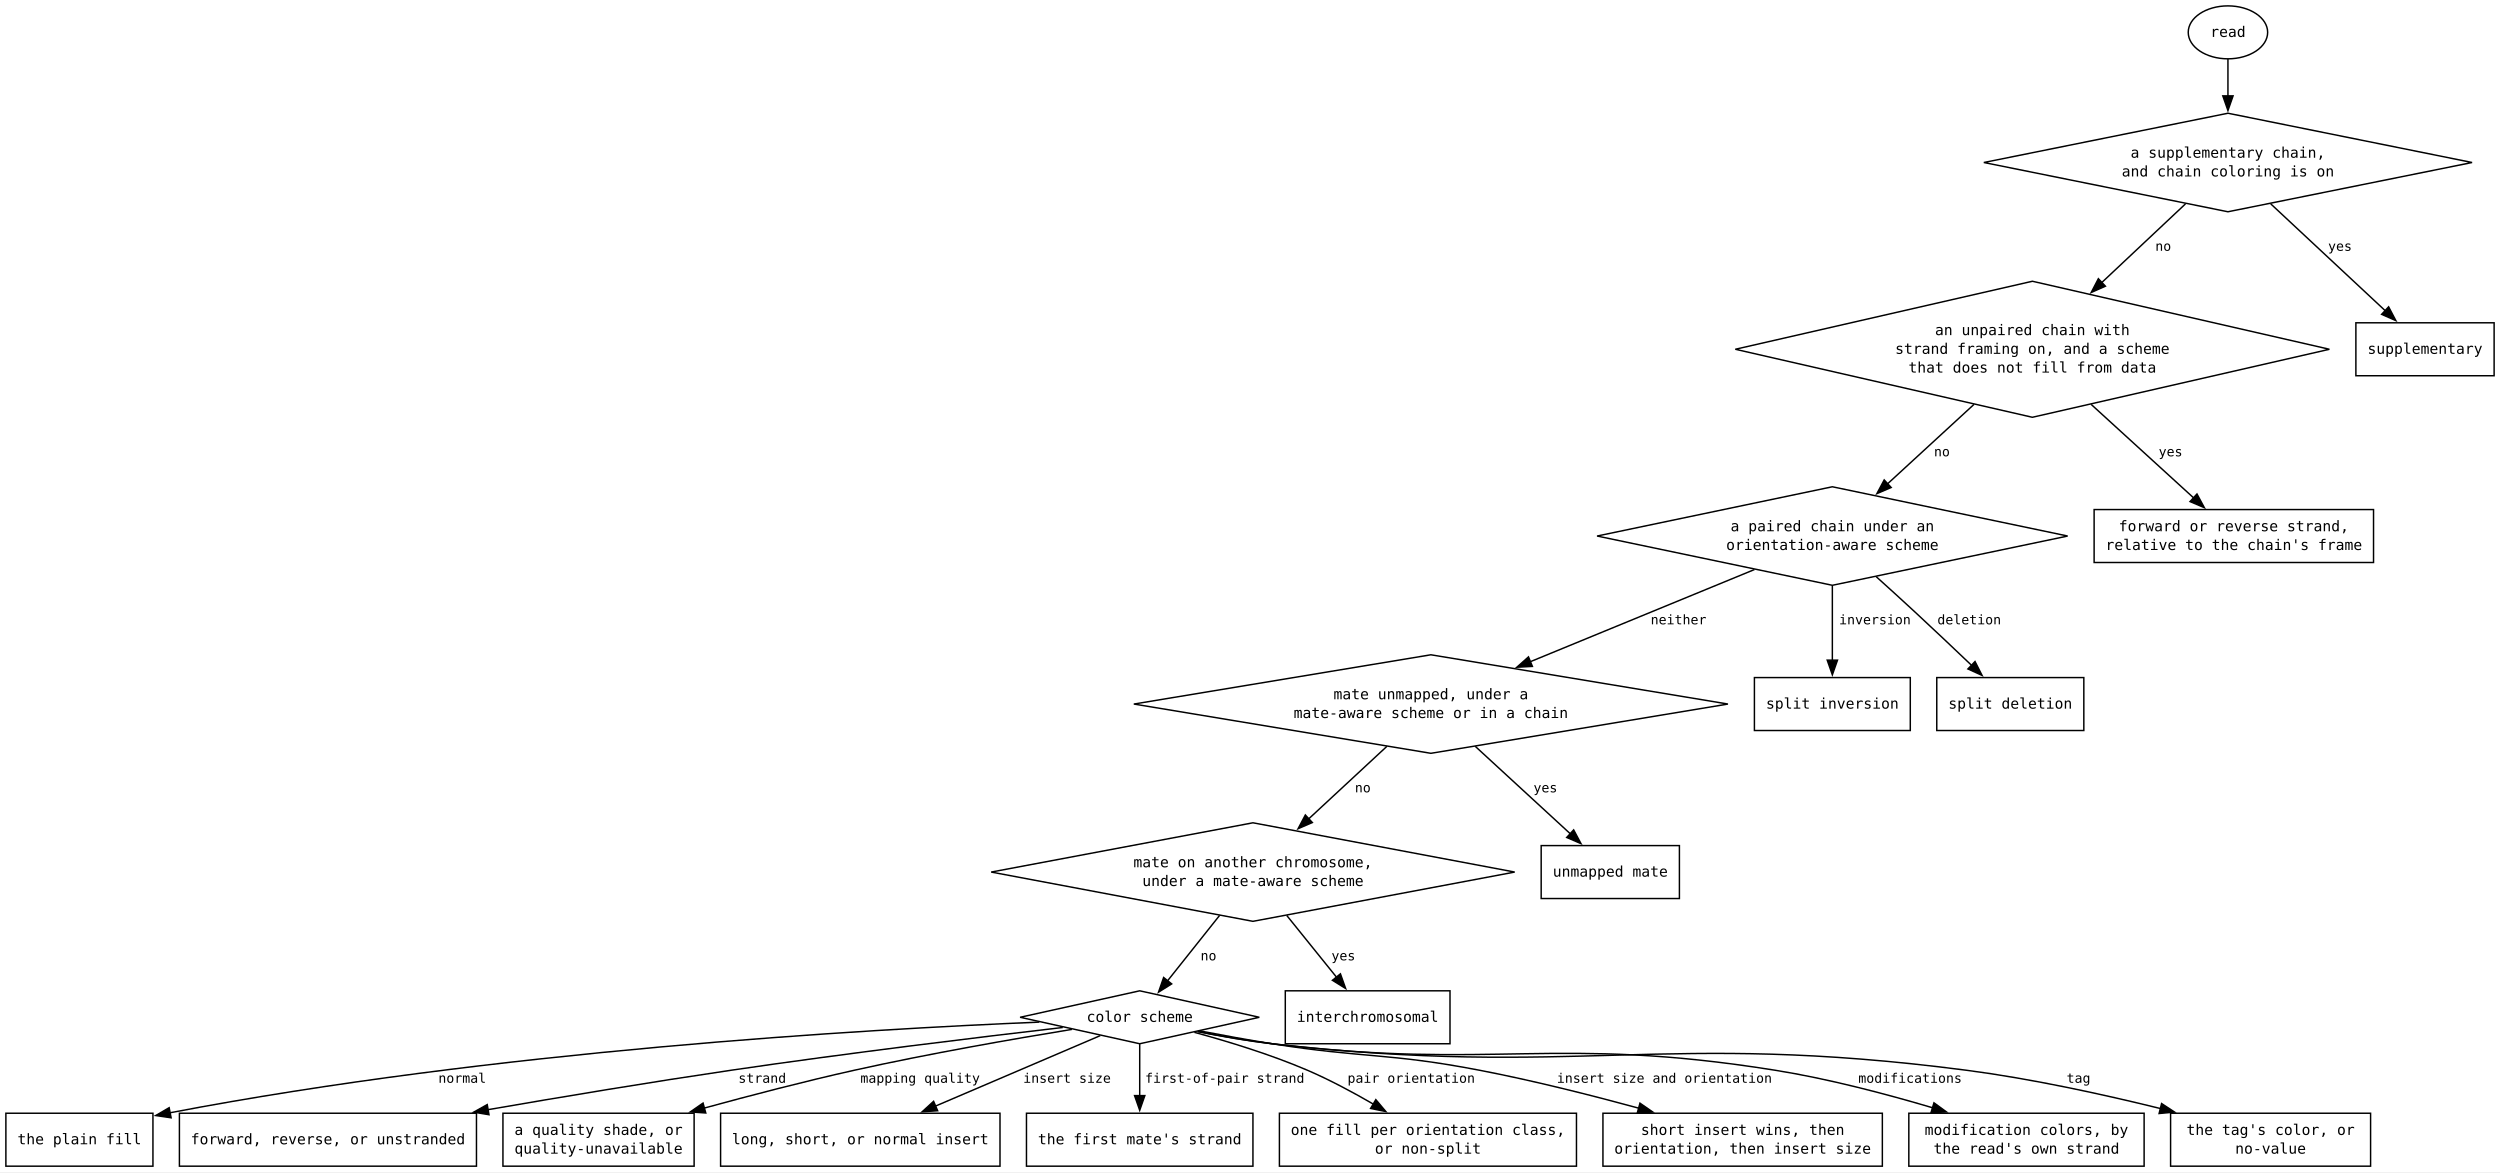
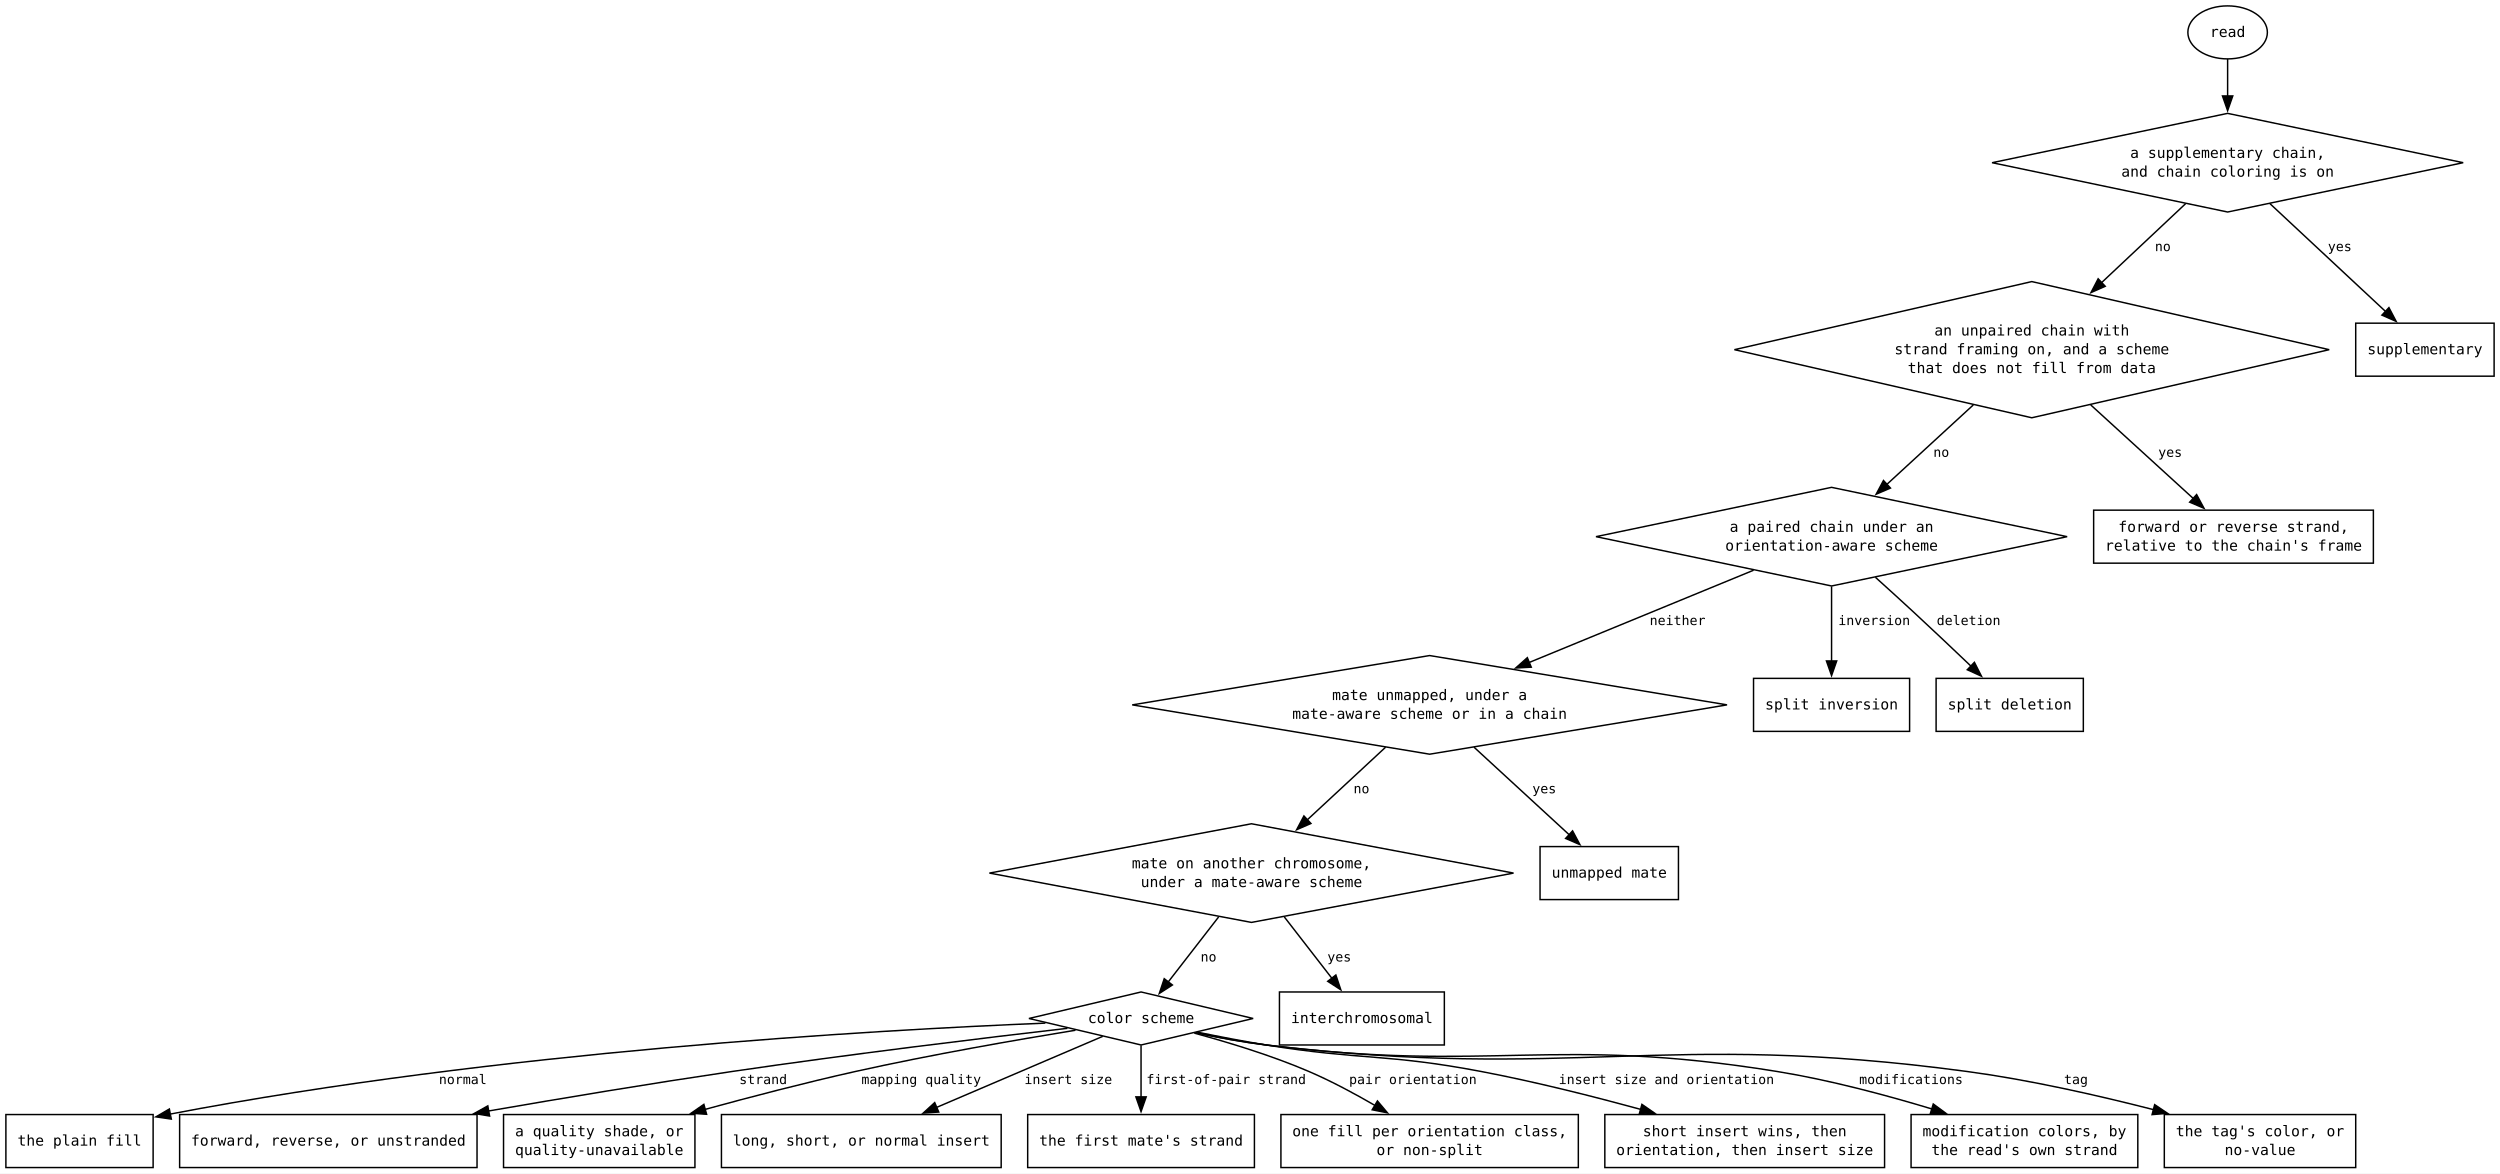
- <svg xmlns="http://www.w3.org/2000/svg" width="1700pt" height="797pt" viewBox="0.00 0.00 1700.00 797.00">
+ <svg xmlns="http://www.w3.org/2000/svg" width="1698pt" height="797pt" viewBox="0.00 0.00 1698.00 797.00">
  <g id="graph0" class="graph" transform="scale(1 1) rotate(0) translate(4 793)">
-     <polygon fill="white" stroke="none" points="-4,4 -4,-793 1696,-793 1696,4 -4,4" />
+     <polygon fill="white" stroke="none" points="-4,4 -4,-793 1694,-793 1694,4 -4,4" />
    <g id="node1" class="node">
-       <polygon fill="none" stroke="black" points="1511,-716 1345,-682.5 1511,-649 1677,-682.5 1511,-716" />
-       <text xml:space="preserve" text-anchor="middle" x="1511" y="-685.75" font-family="monospace" font-size="10.00">a supplementary chain,</text>
-       <text xml:space="preserve" text-anchor="middle" x="1511" y="-673" font-family="monospace" font-size="10.00">and chain coloring is on</text>
+       <polygon fill="none" stroke="black" points="1509,-716 1349,-682.5 1509,-649 1669,-682.5 1509,-716" />
+       <text xml:space="preserve" text-anchor="middle" x="1509" y="-685.75" font-family="monospace" font-size="10.00">a supplementary chain,</text>
+       <text xml:space="preserve" text-anchor="middle" x="1509" y="-673" font-family="monospace" font-size="10.00">and chain coloring is on</text>
    </g>
    <g id="node2" class="node">
-       <polygon fill="none" stroke="black" points="1378,-601.75 1176,-555.5 1378,-509.25 1580,-555.5 1378,-601.75" />
-       <text xml:space="preserve" text-anchor="middle" x="1378" y="-565.12" font-family="monospace" font-size="10.00">an unpaired chain with</text>
-       <text xml:space="preserve" text-anchor="middle" x="1378" y="-552.38" font-family="monospace" font-size="10.00">strand framing on, and a scheme</text>
-       <text xml:space="preserve" text-anchor="middle" x="1378" y="-539.62" font-family="monospace" font-size="10.00">that does not fill from data</text>
+       <polygon fill="none" stroke="black" points="1376,-601.75 1174,-555.5 1376,-509.25 1578,-555.5 1376,-601.75" />
+       <text xml:space="preserve" text-anchor="middle" x="1376" y="-565.12" font-family="monospace" font-size="10.00">an unpaired chain with</text>
+       <text xml:space="preserve" text-anchor="middle" x="1376" y="-552.38" font-family="monospace" font-size="10.00">strand framing on, and a scheme</text>
+       <text xml:space="preserve" text-anchor="middle" x="1376" y="-539.62" font-family="monospace" font-size="10.00">that does not fill from data</text>
    </g>
    <g id="edge3" class="edge">
-       <path fill="none" stroke="black" d="M1482.14,-654.38C1465.5,-638.74 1444.18,-618.7 1425.16,-600.83" />
-       <polygon fill="black" stroke="black" points="1427.68,-598.39 1418,-594.09 1422.89,-603.49 1427.68,-598.39" />
-       <text xml:space="preserve" text-anchor="middle" x="1464.29" y="-622.45" font-family="monospace" font-size="9.00"> no</text>
+       <path fill="none" stroke="black" d="M1480.47,-654.68C1463.85,-639.06 1442.46,-618.97 1423.38,-601.03" />
+       <polygon fill="black" stroke="black" points="1425.87,-598.56 1416.18,-594.27 1421.07,-603.66 1425.87,-598.56" />
+       <text xml:space="preserve" text-anchor="middle" x="1462.29" y="-622.45" font-family="monospace" font-size="9.00"> no</text>
    </g>
    <g id="node8" class="node">
-       <polygon fill="none" stroke="black" points="1692,-573.5 1598,-573.5 1598,-537.5 1692,-537.5 1692,-573.5" />
-       <text xml:space="preserve" text-anchor="middle" x="1645" y="-552.38" font-family="monospace" font-size="10.00">supplementary</text>
+       <polygon fill="none" stroke="black" points="1690,-573.5 1596,-573.5 1596,-537.5 1690,-537.5 1690,-573.5" />
+       <text xml:space="preserve" text-anchor="middle" x="1643" y="-552.38" font-family="monospace" font-size="10.00">supplementary</text>
    </g>
    <g id="edge2" class="edge">
-       <path fill="none" stroke="black" d="M1540.08,-654.38C1563.28,-632.73 1595.54,-602.64 1618.14,-581.55" />
-       <polygon fill="black" stroke="black" points="1620.26,-584.36 1625.19,-574.98 1615.49,-579.24 1620.26,-584.36" />
-       <text xml:space="preserve" text-anchor="middle" x="1584.48" y="-622.45" font-family="monospace" font-size="9.00"> yes</text>
+       <path fill="none" stroke="black" d="M1537.75,-654.68C1561.07,-632.93 1593.69,-602.5 1616.41,-581.3" />
+       <polygon fill="black" stroke="black" points="1618.56,-584.08 1623.49,-574.7 1613.79,-578.97 1618.56,-584.08" />
+       <text xml:space="preserve" text-anchor="middle" x="1582.48" y="-622.45" font-family="monospace" font-size="9.00"> yes</text>
    </g>
    <g id="node3" class="node">
-       <polygon fill="none" stroke="black" points="1242,-462 1082,-428.5 1242,-395 1402,-428.5 1242,-462" />
-       <text xml:space="preserve" text-anchor="middle" x="1242" y="-431.75" font-family="monospace" font-size="10.00">a paired chain under an</text>
-       <text xml:space="preserve" text-anchor="middle" x="1242" y="-419" font-family="monospace" font-size="10.00">orientation-aware scheme</text>
+       <polygon fill="none" stroke="black" points="1240,-462 1080,-428.5 1240,-395 1400,-428.5 1240,-462" />
+       <text xml:space="preserve" text-anchor="middle" x="1240" y="-431.75" font-family="monospace" font-size="10.00">a paired chain under an</text>
+       <text xml:space="preserve" text-anchor="middle" x="1240" y="-419" font-family="monospace" font-size="10.00">orientation-aware scheme</text>
    </g>
    <g id="edge5" class="edge">
-       <path fill="none" stroke="black" d="M1338.3,-518.01C1319.67,-500.89 1297.59,-480.59 1279.28,-463.76" />
-       <polygon fill="black" stroke="black" points="1282,-461.51 1272.27,-457.32 1277.26,-466.66 1282,-461.51" />
-       <text xml:space="preserve" text-anchor="middle" x="1313.8" y="-482.7" font-family="monospace" font-size="9.00"> no</text>
+       <path fill="none" stroke="black" d="M1336.3,-518.01C1317.67,-500.89 1295.59,-480.59 1277.28,-463.76" />
+       <polygon fill="black" stroke="black" points="1280,-461.51 1270.27,-457.32 1275.26,-466.66 1280,-461.51" />
+       <text xml:space="preserve" text-anchor="middle" x="1311.8" y="-482.7" font-family="monospace" font-size="9.00"> no</text>
    </g>
    <g id="node9" class="node">
-       <polygon fill="none" stroke="black" points="1610,-446.5 1420,-446.5 1420,-410.5 1610,-410.5 1610,-446.5" />
-       <text xml:space="preserve" text-anchor="middle" x="1515" y="-431.75" font-family="monospace" font-size="10.00">forward or reverse strand,</text>
-       <text xml:space="preserve" text-anchor="middle" x="1515" y="-419" font-family="monospace" font-size="10.00">relative to the chain's frame</text>
+       <polygon fill="none" stroke="black" points="1608,-446.5 1418,-446.5 1418,-410.5 1608,-410.5 1608,-446.5" />
+       <text xml:space="preserve" text-anchor="middle" x="1513" y="-431.75" font-family="monospace" font-size="10.00">forward or reverse strand,</text>
+       <text xml:space="preserve" text-anchor="middle" x="1513" y="-419" font-family="monospace" font-size="10.00">relative to the chain's frame</text>
    </g>
    <g id="edge4" class="edge">
-       <path fill="none" stroke="black" d="M1417.99,-518.01C1440.42,-497.55 1467.81,-472.55 1487.76,-454.35" />
-       <polygon fill="black" stroke="black" points="1489.94,-457.1 1494.97,-447.77 1485.22,-451.93 1489.94,-457.1" />
-       <text xml:space="preserve" text-anchor="middle" x="1469.27" y="-482.7" font-family="monospace" font-size="9.00"> yes</text>
+       <path fill="none" stroke="black" d="M1415.99,-518.01C1438.42,-497.55 1465.81,-472.55 1485.76,-454.35" />
+       <polygon fill="black" stroke="black" points="1487.94,-457.1 1492.97,-447.77 1483.22,-451.93 1487.94,-457.1" />
+       <text xml:space="preserve" text-anchor="middle" x="1467.27" y="-482.7" font-family="monospace" font-size="9.00"> yes</text>
    </g>
    <g id="node4" class="node">
-       <polygon fill="none" stroke="black" points="969,-347.75 767,-314.25 969,-280.75 1171,-314.25 969,-347.75" />
-       <text xml:space="preserve" text-anchor="middle" x="969" y="-317.5" font-family="monospace" font-size="10.00">mate unmapped, under a</text>
-       <text xml:space="preserve" text-anchor="middle" x="969" y="-304.75" font-family="monospace" font-size="10.00">mate-aware scheme or in a chain</text>
+       <polygon fill="none" stroke="black" points="967,-347.75 765,-314.25 967,-280.75 1169,-314.25 967,-347.75" />
+       <text xml:space="preserve" text-anchor="middle" x="967" y="-317.5" font-family="monospace" font-size="10.00">mate unmapped, under a</text>
+       <text xml:space="preserve" text-anchor="middle" x="967" y="-304.75" font-family="monospace" font-size="10.00">mate-aware scheme or in a chain</text>
    </g>
    <g id="edge8" class="edge">
-       <path fill="none" stroke="black" d="M1189.04,-405.72C1145.5,-387.82 1083.55,-362.35 1036.46,-342.99" />
-       <polygon fill="black" stroke="black" points="1038.03,-339.85 1027.45,-339.28 1035.37,-346.32 1038.03,-339.85" />
-       <text xml:space="preserve" text-anchor="middle" x="1134.69" y="-368.45" font-family="monospace" font-size="9.00"> neither</text>
+       <path fill="none" stroke="black" d="M1187.04,-405.72C1143.5,-387.82 1081.55,-362.35 1034.46,-342.99" />
+       <polygon fill="black" stroke="black" points="1036.03,-339.85 1025.45,-339.28 1033.37,-346.32 1036.03,-339.85" />
+       <text xml:space="preserve" text-anchor="middle" x="1132.69" y="-368.45" font-family="monospace" font-size="9.00"> neither</text>
    </g>
    <g id="node10" class="node">
-       <polygon fill="none" stroke="black" points="1295,-332.25 1189,-332.25 1189,-296.25 1295,-296.25 1295,-332.25" />
-       <text xml:space="preserve" text-anchor="middle" x="1242" y="-311.12" font-family="monospace" font-size="10.00">split inversion</text>
+       <polygon fill="none" stroke="black" points="1293,-332.25 1187,-332.25 1187,-296.25 1293,-296.25 1293,-332.25" />
+       <text xml:space="preserve" text-anchor="middle" x="1240" y="-311.12" font-family="monospace" font-size="10.00">split inversion</text>
    </g>
    <g id="edge6" class="edge">
-       <path fill="none" stroke="black" d="M1242,-394.73C1242,-378.7 1242,-359.57 1242,-344.1" />
-       <polygon fill="black" stroke="black" points="1245.5,-344.11 1242,-334.11 1238.5,-344.11 1245.5,-344.11" />
-       <text xml:space="preserve" text-anchor="middle" x="1268.25" y="-368.45" font-family="monospace" font-size="9.00"> inversion</text>
+       <path fill="none" stroke="black" d="M1240,-394.73C1240,-378.7 1240,-359.57 1240,-344.1" />
+       <polygon fill="black" stroke="black" points="1243.5,-344.11 1240,-334.11 1236.5,-344.11 1243.5,-344.11" />
+       <text xml:space="preserve" text-anchor="middle" x="1266.25" y="-368.45" font-family="monospace" font-size="9.00"> inversion</text>
    </g>
    <g id="node11" class="node">
-       <polygon fill="none" stroke="black" points="1413,-332.25 1313,-332.25 1313,-296.25 1413,-296.25 1413,-332.25" />
-       <text xml:space="preserve" text-anchor="middle" x="1363" y="-311.12" font-family="monospace" font-size="10.00">split deletion</text>
+       <polygon fill="none" stroke="black" points="1411,-332.25 1311,-332.25 1311,-296.25 1411,-296.25 1411,-332.25" />
+       <text xml:space="preserve" text-anchor="middle" x="1361" y="-311.12" font-family="monospace" font-size="10.00">split deletion</text>
    </g>
    <g id="edge7" class="edge">
-       <path fill="none" stroke="black" d="M1271.77,-400.91C1280.29,-393.24 1289.55,-384.83 1298,-377 1310.87,-365.09 1325,-351.7 1336.79,-340.45" />
-       <polygon fill="black" stroke="black" points="1339.01,-343.17 1343.81,-333.72 1334.17,-338.11 1339.01,-343.17" />
-       <text xml:space="preserve" text-anchor="middle" x="1332.36" y="-368.45" font-family="monospace" font-size="9.00"> deletion</text>
+       <path fill="none" stroke="black" d="M1269.77,-400.91C1278.29,-393.24 1287.55,-384.83 1296,-377 1308.87,-365.09 1323,-351.7 1334.79,-340.45" />
+       <polygon fill="black" stroke="black" points="1337.01,-343.17 1341.81,-333.72 1332.17,-338.11 1337.01,-343.17" />
+       <text xml:space="preserve" text-anchor="middle" x="1330.36" y="-368.45" font-family="monospace" font-size="9.00"> deletion</text>
    </g>
    <g id="node5" class="node">
-       <polygon fill="none" stroke="black" points="848,-233.5 670,-200 848,-166.5 1026,-200 848,-233.5" />
-       <text xml:space="preserve" text-anchor="middle" x="848" y="-203.25" font-family="monospace" font-size="10.00">mate on another chromosome,</text>
-       <text xml:space="preserve" text-anchor="middle" x="848" y="-190.5" font-family="monospace" font-size="10.00">under a mate-aware scheme</text>
+       <polygon fill="none" stroke="black" points="846,-233.5 668,-200 846,-166.5 1024,-200 846,-233.5" />
+       <text xml:space="preserve" text-anchor="middle" x="846" y="-203.25" font-family="monospace" font-size="10.00">mate on another chromosome,</text>
+       <text xml:space="preserve" text-anchor="middle" x="846" y="-190.5" font-family="monospace" font-size="10.00">under a mate-aware scheme</text>
    </g>
    <g id="edge10" class="edge">
-       <path fill="none" stroke="black" d="M939.09,-285.5C922.97,-270.55 902.92,-251.95 885.74,-236.01" />
-       <polygon fill="black" stroke="black" points="888.39,-233.69 878.68,-229.46 883.63,-238.82 888.39,-233.69" />
-       <text xml:space="preserve" text-anchor="middle" x="920" y="-254.2" font-family="monospace" font-size="9.00"> no</text>
+       <path fill="none" stroke="black" d="M937.09,-285.5C920.97,-270.55 900.92,-251.95 883.74,-236.01" />
+       <polygon fill="black" stroke="black" points="886.39,-233.69 876.68,-229.46 881.63,-238.82 886.39,-233.69" />
+       <text xml:space="preserve" text-anchor="middle" x="918" y="-254.2" font-family="monospace" font-size="9.00"> no</text>
    </g>
    <g id="node12" class="node">
-       <polygon fill="none" stroke="black" points="1138,-218 1044,-218 1044,-182 1138,-182 1138,-218" />
-       <text xml:space="preserve" text-anchor="middle" x="1091" y="-196.88" font-family="monospace" font-size="10.00">unmapped mate</text>
+       <polygon fill="none" stroke="black" points="1136,-218 1042,-218 1042,-182 1136,-182 1136,-218" />
+       <text xml:space="preserve" text-anchor="middle" x="1089" y="-196.88" font-family="monospace" font-size="10.00">unmapped mate</text>
    </g>
    <g id="edge9" class="edge">
-       <path fill="none" stroke="black" d="M999.16,-285.5C1018.98,-267.26 1044.71,-243.59 1063.89,-225.95" />
-       <polygon fill="black" stroke="black" points="1066.09,-228.68 1071.08,-219.33 1061.35,-223.52 1066.09,-228.68" />
-       <text xml:space="preserve" text-anchor="middle" x="1044.16" y="-254.2" font-family="monospace" font-size="9.00"> yes</text>
+       <path fill="none" stroke="black" d="M997.16,-285.5C1016.98,-267.26 1042.71,-243.59 1061.89,-225.95" />
+       <polygon fill="black" stroke="black" points="1064.09,-228.68 1069.08,-219.33 1059.35,-223.52 1064.09,-228.68" />
+       <text xml:space="preserve" text-anchor="middle" x="1042.16" y="-254.2" font-family="monospace" font-size="9.00"> yes</text>
    </g>
    <g id="node6" class="node">
-       <polygon fill="none" stroke="black" points="771,-119.25 689.66,-101.25 771,-83.25 852.34,-101.25 771,-119.25" />
+       <polygon fill="none" stroke="black" points="771,-119.25 694.85,-101.25 771,-83.25 847.15,-101.25 771,-119.25" />
      <text xml:space="preserve" text-anchor="middle" x="771" y="-98.12" font-family="monospace" font-size="10.00">color scheme</text>
    </g>
    <g id="edge12" class="edge">
-       <path fill="none" stroke="black" d="M825.31,-170.5C814,-156.27 800.47,-139.28 789.75,-125.81" />
-       <polygon fill="black" stroke="black" points="792.74,-123.95 783.78,-118.31 787.27,-128.31 792.74,-123.95" />
-       <text xml:space="preserve" text-anchor="middle" x="815.07" y="-139.95" font-family="monospace" font-size="9.00"> no</text>
+       <path fill="none" stroke="black" d="M823.7,-170.23C812.79,-156.16 799.81,-139.42 789.47,-126.07" />
+       <polygon fill="black" stroke="black" points="792.29,-124 783.39,-118.24 786.75,-128.28 792.29,-124" />
+       <text xml:space="preserve" text-anchor="middle" x="814.13" y="-139.95" font-family="monospace" font-size="9.00"> no</text>
    </g>
    <g id="node13" class="node">
-       <polygon fill="none" stroke="black" points="982,-119.25 870,-119.25 870,-83.25 982,-83.25 982,-119.25" />
-       <text xml:space="preserve" text-anchor="middle" x="926" y="-98.12" font-family="monospace" font-size="10.00">interchromosomal</text>
+       <polygon fill="none" stroke="black" points="977,-119.25 865,-119.25 865,-83.25 977,-83.25 977,-119.25" />
+       <text xml:space="preserve" text-anchor="middle" x="921" y="-98.12" font-family="monospace" font-size="10.00">interchromosomal</text>
    </g>
    <g id="edge11" class="edge">
-       <path fill="none" stroke="black" d="M870.98,-170.5C881.68,-157.22 894.34,-141.53 904.81,-128.54" />
-       <polygon fill="black" stroke="black" points="907.49,-130.79 911.04,-120.81 902.04,-126.4 907.49,-130.79" />
-       <text xml:space="preserve" text-anchor="middle" x="906.78" y="-139.95" font-family="monospace" font-size="9.00"> yes</text>
+       <path fill="none" stroke="black" d="M868.3,-170.23C878.58,-156.97 890.71,-141.33 900.73,-128.4" />
+       <polygon fill="black" stroke="black" points="903.31,-130.78 906.67,-120.73 897.78,-126.49 903.31,-130.78" />
+       <text xml:space="preserve" text-anchor="middle" x="902.92" y="-139.95" font-family="monospace" font-size="9.00"> yes</text>
    </g>
    <g id="node14" class="node">
      <polygon fill="none" stroke="black" points="100,-36 0,-36 0,0 100,0 100,-36" />
      <text xml:space="preserve" text-anchor="middle" x="50" y="-14.88" font-family="monospace" font-size="10.00">the plain fill</text>
    </g>
    <g id="edge13" class="edge">
-       <path fill="none" stroke="black" d="M702.71,-97.96C583.94,-93.04 331.73,-78.4 111.51,-36.3" />
+       <path fill="none" stroke="black" d="M706.03,-98.1C588.71,-93.31 333.81,-78.78 111.61,-36.32" />
      <polygon fill="black" stroke="black" points="112.36,-32.9 101.87,-34.43 111.03,-39.77 112.36,-32.9" />
      <text xml:space="preserve" text-anchor="middle" x="307.62" y="-56.7" font-family="monospace" font-size="9.00"> normal</text>
    </g>
    <g id="node15" class="node">
      <polygon fill="none" stroke="black" points="320,-36 118,-36 118,0 320,0 320,-36" />
      <text xml:space="preserve" text-anchor="middle" x="219" y="-14.88" font-family="monospace" font-size="10.00">forward, reverse, or unstranded</text>
    </g>
    <g id="edge14" class="edge">
-       <path fill="none" stroke="black" d="M718.7,-94.32C662.8,-87.83 571.63,-76.79 493.25,-65.25 438.62,-57.21 378.08,-47.12 327.8,-38.42" />
+       <path fill="none" stroke="black" d="M720.99,-94.58C665.32,-88.13 572.71,-76.95 493.25,-65.25 438.62,-57.21 378.08,-47.12 327.8,-38.42" />
      <polygon fill="black" stroke="black" points="328.52,-34.99 318.07,-36.73 327.32,-41.89 328.52,-34.99" />
      <text xml:space="preserve" text-anchor="middle" x="511.62" y="-56.7" font-family="monospace" font-size="9.00"> strand</text>
    </g>
    <g id="node16" class="node">
      <polygon fill="none" stroke="black" points="468,-36 338,-36 338,0 468,0 468,-36" />
      <text xml:space="preserve" text-anchor="middle" x="403" y="-21.25" font-family="monospace" font-size="10.00">a quality shade, or</text>
      <text xml:space="preserve" text-anchor="middle" x="403" y="-8.5" font-family="monospace" font-size="10.00">quality-unavailable</text>
    </g>
    <g id="edge15" class="edge">
-       <path fill="none" stroke="black" d="M724.93,-93.02C685.49,-86.58 627.28,-76.45 577,-65.25 543.16,-57.71 505.98,-48.02 474.7,-39.46" />
+       <path fill="none" stroke="black" d="M726.49,-93.28C687.04,-86.84 627.94,-76.6 577,-65.25 543.16,-57.71 505.98,-48.02 474.7,-39.46" />
      <polygon fill="black" stroke="black" points="475.93,-36.17 465.36,-36.89 474.07,-42.92 475.93,-36.17" />
      <text xml:space="preserve" text-anchor="middle" x="619" y="-56.7" font-family="monospace" font-size="9.00"> mapping quality</text>
    </g>
    <g id="node17" class="node">
      <polygon fill="none" stroke="black" points="676,-36 486,-36 486,0 676,0 676,-36" />
      <text xml:space="preserve" text-anchor="middle" x="581" y="-14.88" font-family="monospace" font-size="10.00">long, short, or normal insert</text>
    </g>
    <g id="edge16" class="edge">
-       <path fill="none" stroke="black" d="M744.18,-88.78C715.13,-76.36 668.11,-56.25 631.99,-40.8" />
-       <polygon fill="black" stroke="black" points="633.6,-37.69 623.03,-36.97 630.85,-44.12 633.6,-37.69" />
+       <path fill="none" stroke="black" d="M744.98,-89.12C716.03,-76.74 668.53,-56.43 632.08,-40.84" />
+       <polygon fill="black" stroke="black" points="633.6,-37.69 623.03,-36.98 630.85,-44.13 633.6,-37.69" />
      <text xml:space="preserve" text-anchor="middle" x="718.88" y="-56.7" font-family="monospace" font-size="9.00"> insert size</text>
    </g>
    <g id="node18" class="node">
      <polygon fill="none" stroke="black" points="848,-36 694,-36 694,0 848,0 848,-36" />
      <text xml:space="preserve" text-anchor="middle" x="771" y="-14.88" font-family="monospace" font-size="10.00">the first mate's strand</text>
    </g>
    <g id="edge17" class="edge">
      <path fill="none" stroke="black" d="M771,-83.02C771,-72.75 771,-59.45 771,-47.64" />
      <polygon fill="black" stroke="black" points="774.5,-48 771,-38 767.5,-48 774.5,-48" />
      <text xml:space="preserve" text-anchor="middle" x="826.12" y="-56.7" font-family="monospace" font-size="9.00"> first-of-pair strand</text>
    </g>
    <g id="node19" class="node">
      <polygon fill="none" stroke="black" points="1068,-36 866,-36 866,0 1068,0 1068,-36" />
      <text xml:space="preserve" text-anchor="middle" x="967" y="-21.25" font-family="monospace" font-size="10.00">one fill per orientation class,</text>
      <text xml:space="preserve" text-anchor="middle" x="967" y="-8.5" font-family="monospace" font-size="10.00">or non-split</text>
    </g>
    <g id="edge18" class="edge">
-       <path fill="none" stroke="black" d="M808.17,-91.02C830.81,-84.87 860.08,-75.95 885,-65.25 900.23,-58.71 916.25,-50.1 930.06,-42.08" />
+       <path fill="none" stroke="black" d="M807.14,-91.3C829.92,-85.14 859.7,-76.12 885,-65.25 900.23,-58.71 916.25,-50.1 930.06,-42.08" />
      <polygon fill="black" stroke="black" points="931.56,-45.26 938.38,-37.15 927.99,-39.24 931.56,-45.26" />
      <text xml:space="preserve" text-anchor="middle" x="952.92" y="-56.7" font-family="monospace" font-size="9.00"> pair orientation</text>
    </g>
    <g id="node20" class="node">
      <polygon fill="none" stroke="black" points="1276,-36 1086,-36 1086,0 1276,0 1276,-36" />
      <text xml:space="preserve" text-anchor="middle" x="1181" y="-21.25" font-family="monospace" font-size="10.00">short insert wins, then</text>
      <text xml:space="preserve" text-anchor="middle" x="1181" y="-8.5" font-family="monospace" font-size="10.00">orientation, then insert size</text>
    </g>
    <g id="edge19" class="edge">
-       <path fill="none" stroke="black" d="M812.13,-91.95C827.44,-89 844.98,-85.78 861,-83.25 923.4,-73.38 939.96,-77.18 1002,-65.25 1038.11,-58.31 1077.74,-48.32 1110.52,-39.4" />
-       <polygon fill="black" stroke="black" points="1111.18,-42.85 1119.89,-36.82 1109.32,-36.1 1111.18,-42.85" />
-       <text xml:space="preserve" text-anchor="middle" x="1125.1" y="-56.7" font-family="monospace" font-size="9.00"> insert size and orientation</text>
+       <path fill="none" stroke="black" d="M809.39,-91.94C823.95,-88.95 840.7,-85.72 856,-83.25 920.54,-72.83 937.77,-77.45 1002,-65.25 1038.12,-58.39 1077.76,-48.41 1110.53,-39.47" />
+       <polygon fill="black" stroke="black" points="1111.19,-42.92 1119.91,-36.89 1109.34,-36.17 1111.19,-42.92" />
+       <text xml:space="preserve" text-anchor="middle" x="1125.11" y="-56.7" font-family="monospace" font-size="9.00"> insert size and orientation</text>
    </g>
    <g id="node21" class="node">
-       <polygon fill="none" stroke="black" points="1454,-36 1294,-36 1294,0 1454,0 1454,-36" />
-       <text xml:space="preserve" text-anchor="middle" x="1374" y="-21.25" font-family="monospace" font-size="10.00">modification colors, by</text>
-       <text xml:space="preserve" text-anchor="middle" x="1374" y="-8.5" font-family="monospace" font-size="10.00">the read's own strand</text>
+       <polygon fill="none" stroke="black" points="1448,-36 1294,-36 1294,0 1448,0 1448,-36" />
+       <text xml:space="preserve" text-anchor="middle" x="1371" y="-21.25" font-family="monospace" font-size="10.00">modification colors, by</text>
+       <text xml:space="preserve" text-anchor="middle" x="1371" y="-8.5" font-family="monospace" font-size="10.00">the read's own strand</text>
    </g>
    <g id="edge20" class="edge">
-       <path fill="none" stroke="black" d="M810.7,-91.56C826.3,-88.46 844.42,-85.24 861,-83.25 1012.12,-65.08 1052.69,-89.25 1203,-65.25 1239,-59.5 1278.32,-49.16 1310.17,-39.71" />
-       <polygon fill="black" stroke="black" points="1311.09,-43.09 1319.65,-36.86 1309.07,-36.39 1311.09,-43.09" />
-       <text xml:space="preserve" text-anchor="middle" x="1292.16" y="-56.7" font-family="monospace" font-size="9.00"> modifications</text>
+       <path fill="none" stroke="black" d="M808.05,-91.62C822.88,-88.49 840.17,-85.23 856,-83.25 1009.23,-64.06 1050.55,-89.89 1203,-65.25 1238.4,-59.53 1277.03,-49.19 1308.31,-39.74" />
+       <polygon fill="black" stroke="black" points="1309.08,-43.17 1317.61,-36.89 1307.02,-36.47 1309.08,-43.17" />
+       <text xml:space="preserve" text-anchor="middle" x="1291.26" y="-56.7" font-family="monospace" font-size="9.00"> modifications</text>
    </g>
    <g id="node22" class="node">
-       <polygon fill="none" stroke="black" points="1608,-36 1472,-36 1472,0 1608,0 1608,-36" />
-       <text xml:space="preserve" text-anchor="middle" x="1540" y="-21.25" font-family="monospace" font-size="10.00">the tag's color, or</text>
-       <text xml:space="preserve" text-anchor="middle" x="1540" y="-8.5" font-family="monospace" font-size="10.00">no-value</text>
+       <polygon fill="none" stroke="black" points="1596,-36 1466,-36 1466,0 1596,0 1596,-36" />
+       <text xml:space="preserve" text-anchor="middle" x="1531" y="-21.25" font-family="monospace" font-size="10.00">the tag's color, or</text>
+       <text xml:space="preserve" text-anchor="middle" x="1531" y="-8.5" font-family="monospace" font-size="10.00">no-value</text>
    </g>
    <g id="edge21" class="edge">
-       <path fill="none" stroke="black" d="M810.24,-91.53C825.94,-88.38 844.25,-85.14 861,-83.25 1069.61,-59.7 1124.81,-92.25 1333,-65.25 1377.3,-59.5 1426.1,-48.82 1465.18,-39.17" />
-       <polygon fill="black" stroke="black" points="1465.88,-42.6 1474.73,-36.78 1464.18,-35.81 1465.88,-42.6" />
-       <text xml:space="preserve" text-anchor="middle" x="1406.69" y="-56.7" font-family="monospace" font-size="9.00"> tag</text>
+       <path fill="none" stroke="black" d="M808.03,-91.51C822.86,-88.36 840.16,-85.12 856,-83.25 1066.24,-58.41 1122.17,-93.34 1332,-65.25 1374.56,-59.55 1421.36,-48.9 1458.88,-39.26" />
+       <polygon fill="black" stroke="black" points="1459.45,-42.73 1468.24,-36.82 1457.68,-35.95 1459.45,-42.73" />
+       <text xml:space="preserve" text-anchor="middle" x="1403.3" y="-56.7" font-family="monospace" font-size="9.00"> tag</text>
    </g>
    <g id="node7" class="node">
-       <ellipse fill="none" stroke="black" cx="1511" cy="-771" rx="27" ry="18" />
-       <text xml:space="preserve" text-anchor="middle" x="1511" y="-767.88" font-family="monospace" font-size="10.00">read</text>
+       <ellipse fill="none" stroke="black" cx="1509" cy="-771" rx="27" ry="18" />
+       <text xml:space="preserve" text-anchor="middle" x="1509" y="-767.88" font-family="monospace" font-size="10.00">read</text>
    </g>
    <g id="edge1" class="edge">
-       <path fill="none" stroke="black" d="M1511,-752.91C1511,-745.57 1511,-736.62 1511,-727.62" />
-       <polygon fill="black" stroke="black" points="1514.5,-727.83 1511,-717.83 1507.5,-727.83 1514.5,-727.83" />
+       <path fill="none" stroke="black" d="M1509,-752.91C1509,-745.57 1509,-736.62 1509,-727.62" />
+       <polygon fill="black" stroke="black" points="1512.5,-727.83 1509,-717.83 1505.5,-727.83 1512.5,-727.83" />
    </g>
  </g>
</svg>
